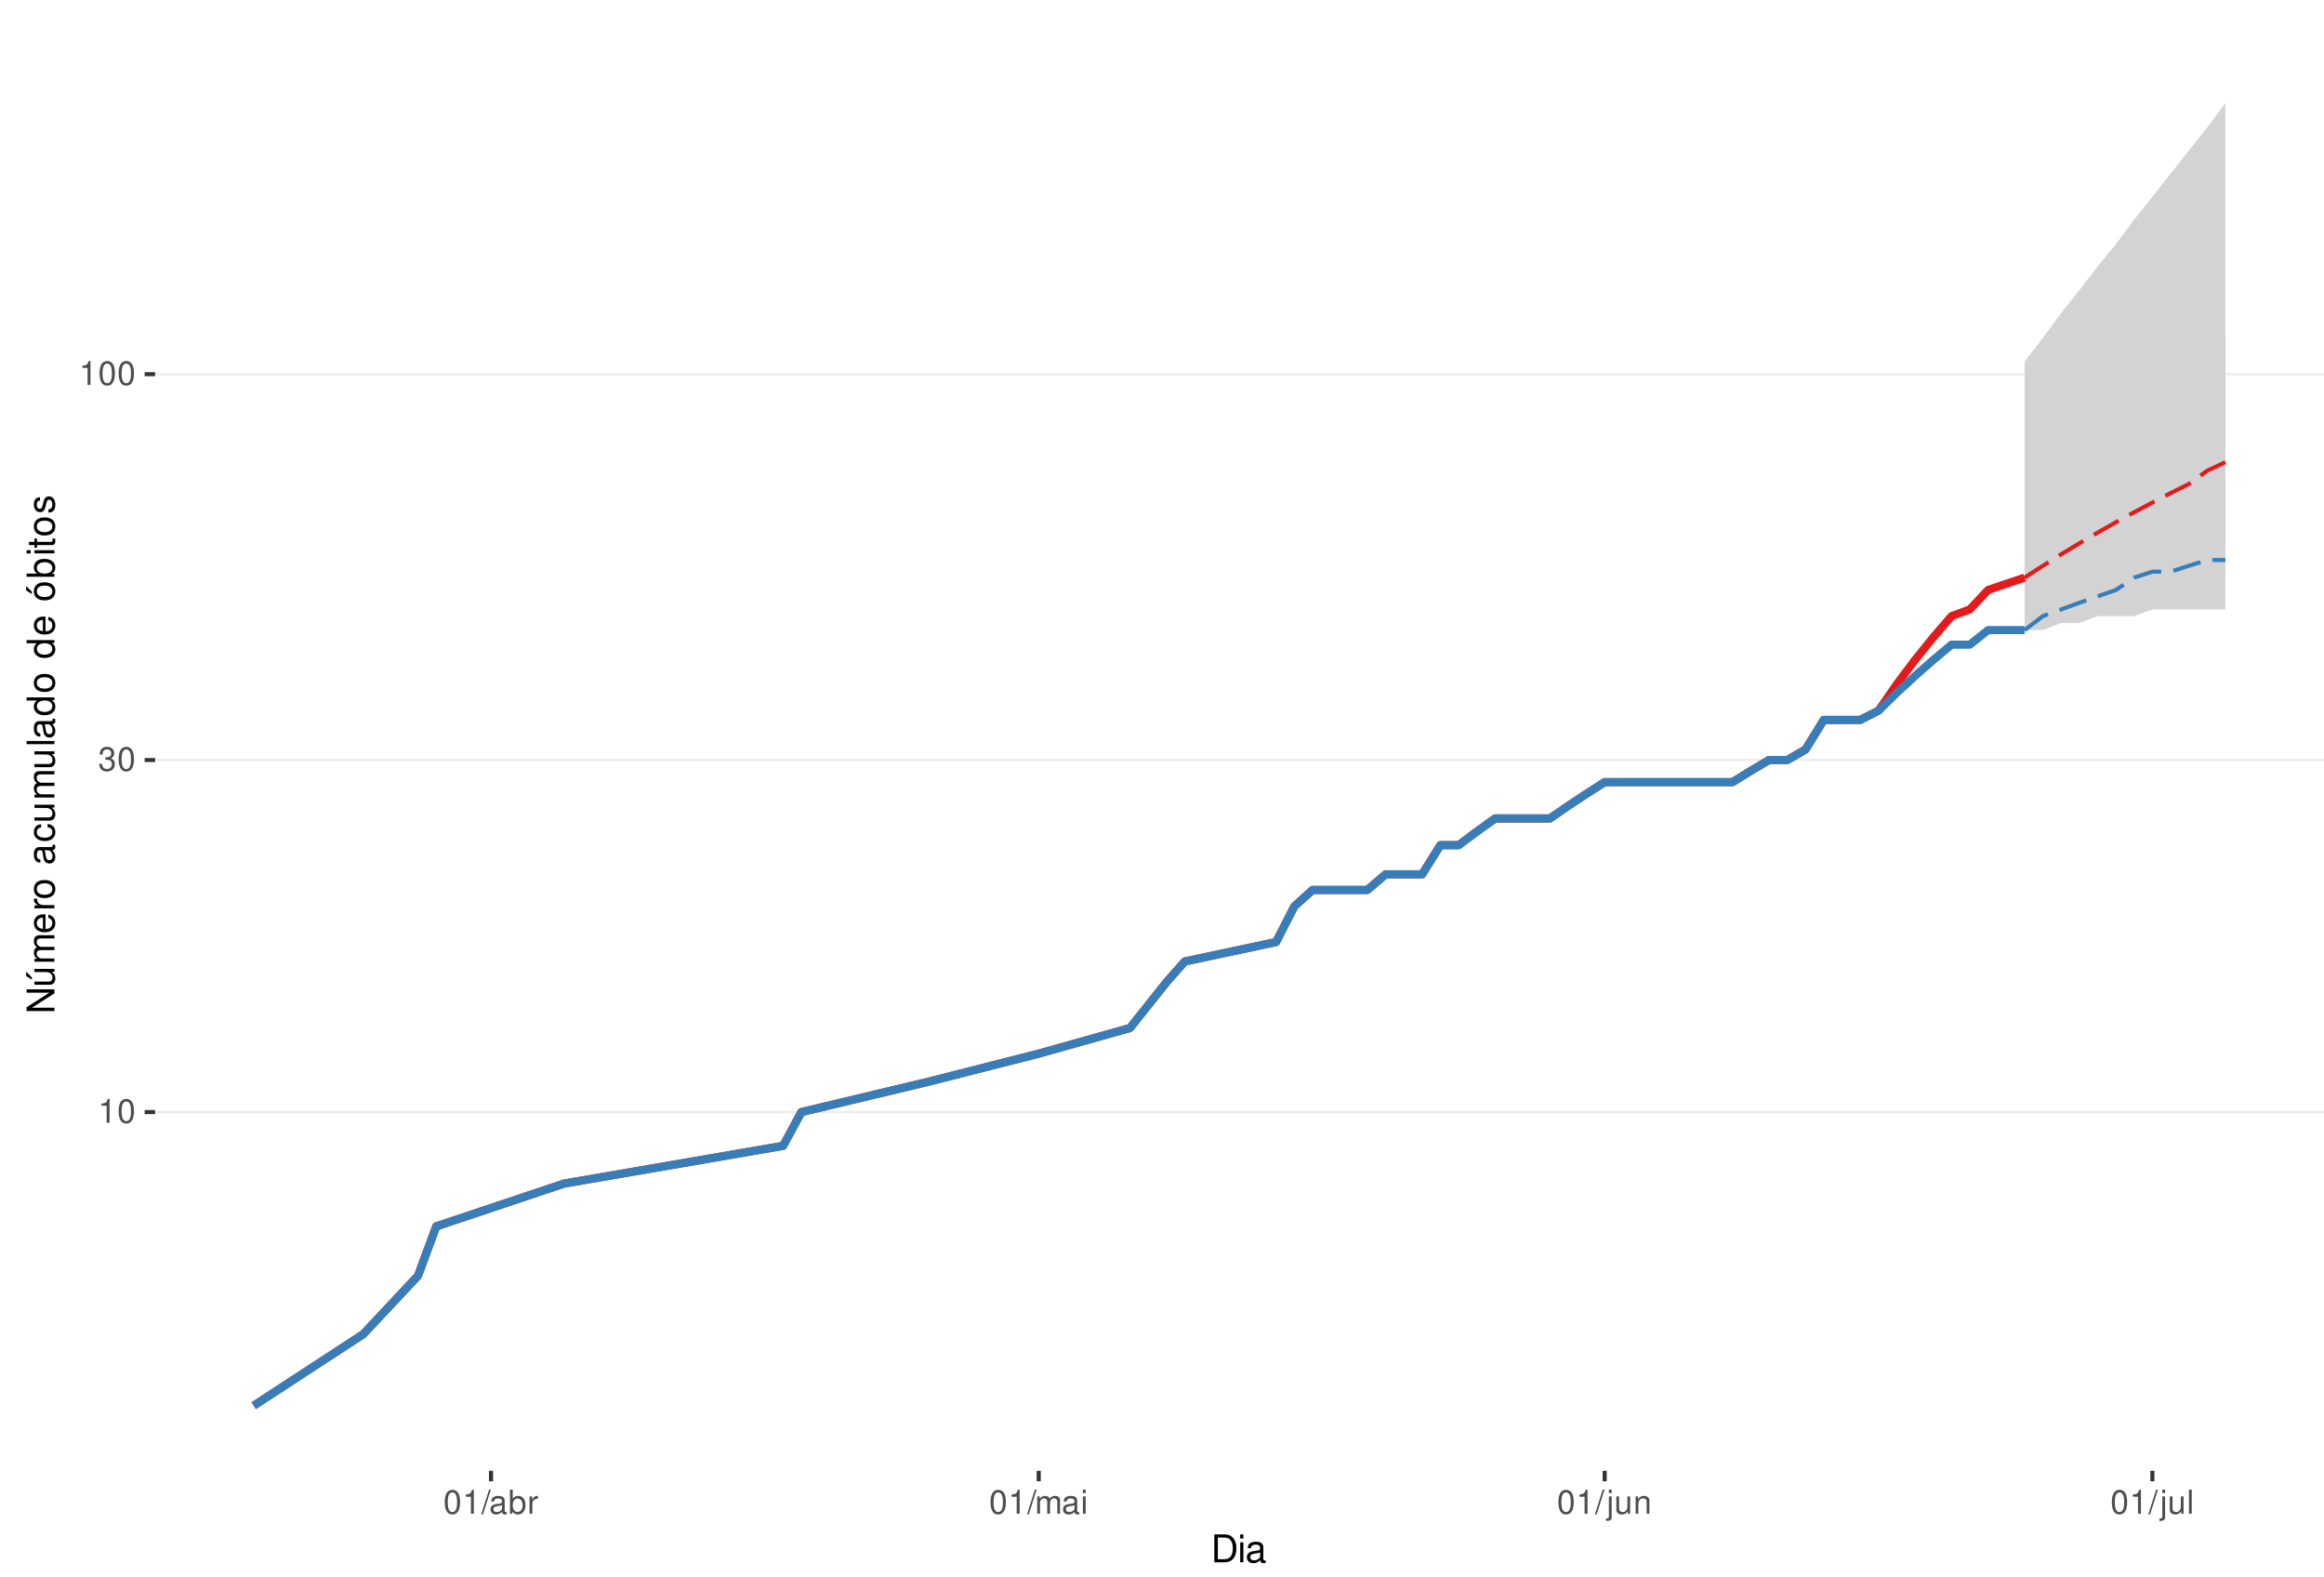
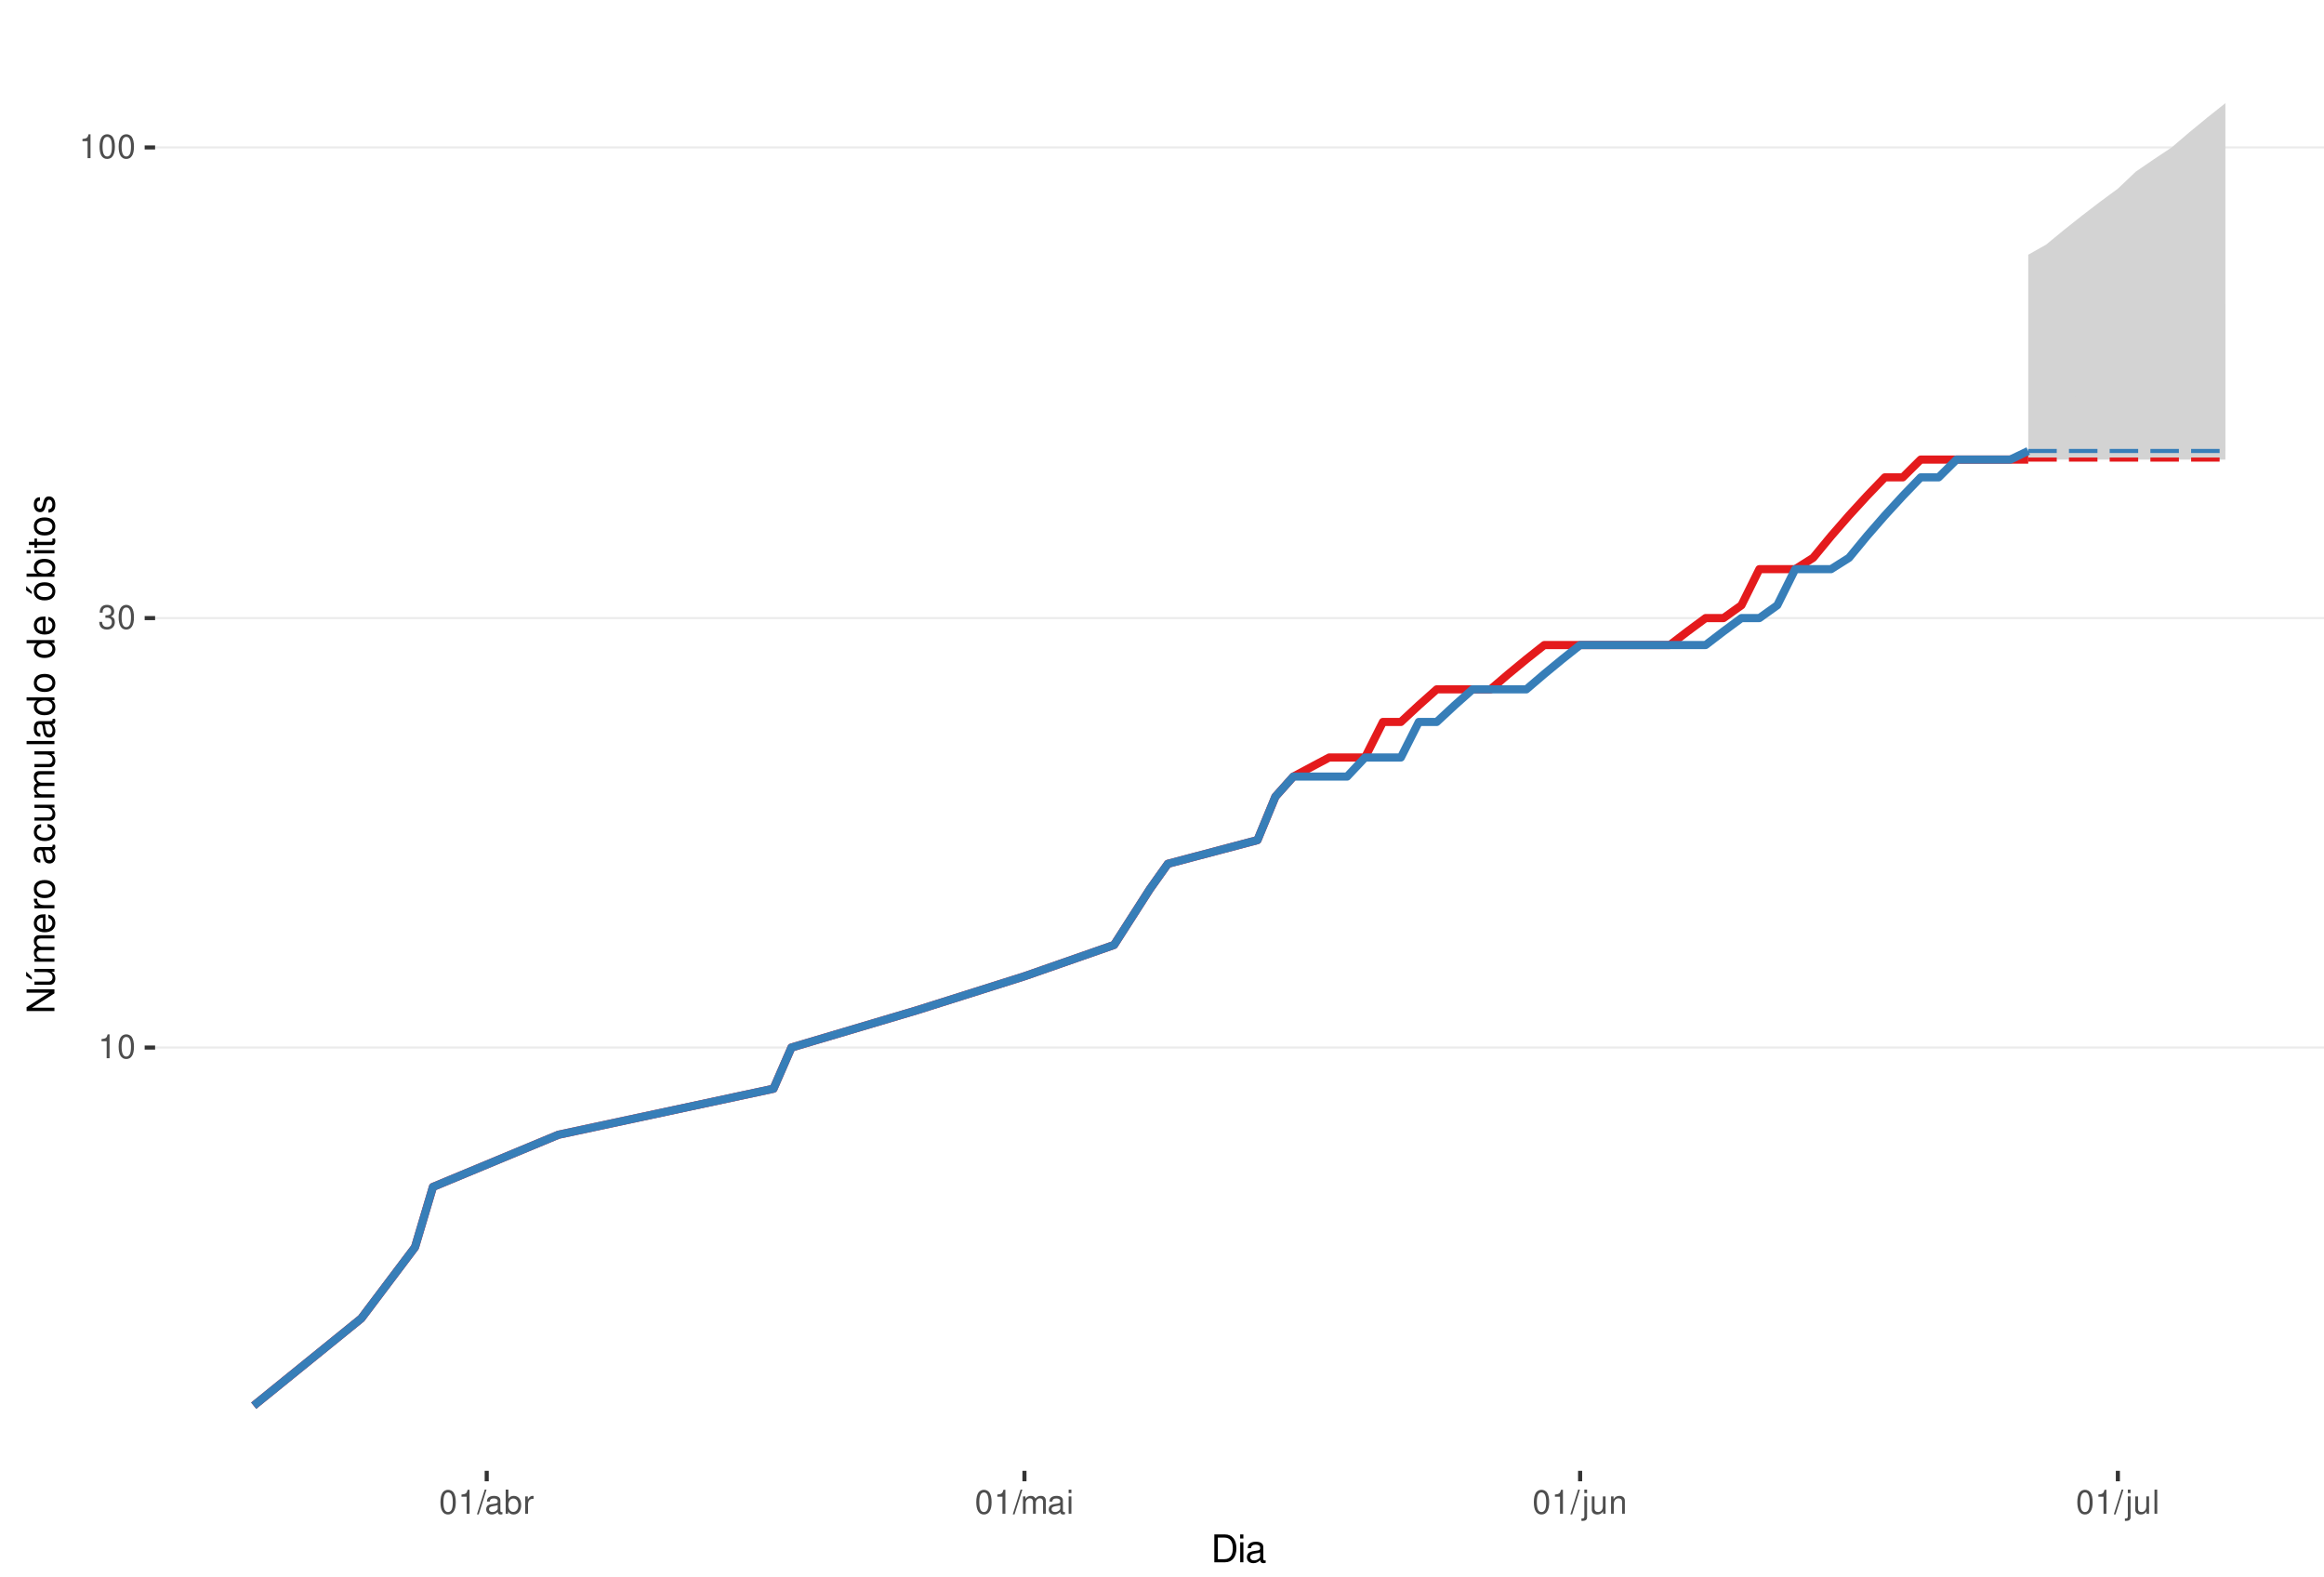
<svg xmlns="http://www.w3.org/2000/svg" xmlns:xlink="http://www.w3.org/1999/xlink" width="609pt" height="413pt" viewBox="0 0 609 413" version="1.1">
  <defs>
    <g>
      <symbol overflow="visible" id="glyph0-0">
        <path style="stroke:none;" d="" />
      </symbol>
      <symbol overflow="visible" id="glyph0-1">
        <path style="stroke:none;" d="M 2.234 -4.453 L 2.234 0 L 3 0 L 3 -6.266 L 2.5 -6.266 C 2.234 -5.297 2.062 -5.172 0.891 -5.016 L 0.891 -4.453 Z M 2.234 -4.453 " />
      </symbol>
      <symbol overflow="visible" id="glyph0-2">
        <path style="stroke:none;" d="M 2.375 -6.266 C 1.812 -6.266 1.297 -6 0.969 -5.578 C 0.578 -5.016 0.375 -4.188 0.375 -3.031 C 0.375 -0.922 1.062 0.203 2.375 0.203 C 3.672 0.203 4.391 -0.922 4.391 -2.984 C 4.391 -4.188 4.203 -5 3.797 -5.578 C 3.469 -6 2.953 -6.266 2.375 -6.266 Z M 2.375 -5.578 C 3.203 -5.578 3.609 -4.75 3.609 -3.047 C 3.609 -1.266 3.219 -0.438 2.359 -0.438 C 1.562 -0.438 1.156 -1.297 1.156 -3.016 C 1.156 -4.75 1.562 -5.578 2.375 -5.578 Z M 2.375 -5.578 " />
      </symbol>
      <symbol overflow="visible" id="glyph0-3">
        <path style="stroke:none;" d="M 1.906 -2.875 L 2.328 -2.875 C 3.156 -2.875 3.594 -2.5 3.594 -1.734 C 3.594 -0.953 3.125 -0.469 2.344 -0.469 C 1.5 -0.469 1.094 -0.906 1.031 -1.812 L 0.281 -1.812 C 0.312 -1.312 0.391 -0.984 0.547 -0.703 C 0.859 -0.109 1.469 0.203 2.297 0.203 C 3.562 0.203 4.375 -0.562 4.375 -1.75 C 4.375 -2.547 4.078 -2.984 3.344 -3.234 C 3.906 -3.469 4.203 -3.906 4.203 -4.531 C 4.203 -5.609 3.5 -6.266 2.328 -6.266 C 1.094 -6.266 0.438 -5.562 0.406 -4.234 L 1.172 -4.234 C 1.172 -4.625 1.219 -4.844 1.312 -5.031 C 1.484 -5.391 1.859 -5.594 2.344 -5.594 C 3.016 -5.594 3.422 -5.188 3.422 -4.516 C 3.422 -4.062 3.266 -3.797 2.922 -3.656 C 2.719 -3.562 2.438 -3.531 1.906 -3.516 Z M 1.906 -2.875 " />
      </symbol>
      <symbol overflow="visible" id="glyph0-4">
        <path style="stroke:none;" d="M 1.984 -6.312 L -0.062 0.172 L 0.406 0.172 L 2.453 -6.312 Z M 1.984 -6.312 " />
      </symbol>
      <symbol overflow="visible" id="glyph0-5">
        <path style="stroke:none;" d="M 4.625 -0.422 C 4.547 -0.406 4.516 -0.406 4.469 -0.406 C 4.219 -0.406 4.078 -0.531 4.078 -0.766 L 4.078 -3.422 C 4.078 -4.234 3.5 -4.672 2.375 -4.672 C 1.719 -4.672 1.188 -4.469 0.875 -4.141 C 0.672 -3.906 0.578 -3.641 0.562 -3.188 L 1.297 -3.188 C 1.344 -3.75 1.672 -4 2.359 -4 C 3.016 -4 3.375 -3.75 3.375 -3.328 L 3.375 -3.141 C 3.359 -2.828 3.203 -2.703 2.609 -2.625 C 1.594 -2.5 1.438 -2.469 1.156 -2.359 C 0.625 -2.125 0.359 -1.734 0.359 -1.141 C 0.359 -0.312 0.938 0.203 1.859 0.203 C 2.422 0.203 2.875 0 3.391 -0.469 C 3.438 0 3.672 0.203 4.141 0.203 C 4.297 0.203 4.391 0.188 4.625 0.125 Z M 3.375 -1.422 C 3.375 -1.188 3.297 -1.031 3.078 -0.844 C 2.781 -0.578 2.438 -0.438 2.016 -0.438 C 1.453 -0.438 1.109 -0.703 1.109 -1.156 C 1.109 -1.641 1.422 -1.875 2.203 -1.984 C 2.984 -2.094 3.125 -2.125 3.375 -2.234 Z M 3.375 -1.422 " />
      </symbol>
      <symbol overflow="visible" id="glyph0-6">
        <path style="stroke:none;" d="M 0.469 -6.312 L 0.469 0 L 1.109 0 L 1.109 -0.578 C 1.469 -0.047 1.922 0.203 2.547 0.203 C 3.75 0.203 4.531 -0.781 4.531 -2.281 C 4.531 -3.75 3.797 -4.672 2.594 -4.672 C 1.969 -4.672 1.531 -4.438 1.188 -3.922 L 1.188 -6.312 Z M 2.453 -3.984 C 3.25 -3.984 3.781 -3.297 3.781 -2.203 C 3.781 -1.172 3.234 -0.469 2.453 -0.469 C 1.672 -0.469 1.188 -1.172 1.188 -2.234 C 1.188 -3.297 1.672 -3.984 2.453 -3.984 Z M 2.453 -3.984 " />
      </symbol>
      <symbol overflow="visible" id="glyph0-7">
        <path style="stroke:none;" d="M 0.594 -4.531 L 0.594 0 L 1.328 0 L 1.328 -2.359 C 1.328 -3.438 1.781 -3.938 2.781 -3.906 L 2.781 -4.641 C 2.656 -4.656 2.594 -4.672 2.5 -4.672 C 2.031 -4.672 1.672 -4.391 1.266 -3.719 L 1.266 -4.531 Z M 0.594 -4.531 " />
      </symbol>
      <symbol overflow="visible" id="glyph0-8">
        <path style="stroke:none;" d="M 0.609 -4.531 L 0.609 0 L 1.328 0 L 1.328 -2.844 C 1.328 -3.5 1.812 -4.031 2.391 -4.031 C 2.938 -4.031 3.234 -3.703 3.234 -3.125 L 3.234 0 L 3.969 0 L 3.969 -2.844 C 3.969 -3.5 4.438 -4.031 5.031 -4.031 C 5.562 -4.031 5.875 -3.703 5.875 -3.125 L 5.875 0 L 6.594 0 L 6.594 -3.406 C 6.594 -4.219 6.125 -4.672 5.281 -4.672 C 4.672 -4.672 4.312 -4.484 3.891 -3.969 C 3.625 -4.453 3.25 -4.672 2.672 -4.672 C 2.062 -4.672 1.656 -4.438 1.266 -3.891 L 1.266 -4.531 Z M 0.609 -4.531 " />
      </symbol>
      <symbol overflow="visible" id="glyph0-9">
        <path style="stroke:none;" d="M 1.297 -4.531 L 0.578 -4.531 L 0.578 0 L 1.297 0 Z M 1.297 -6.312 L 0.578 -6.312 L 0.578 -5.406 L 1.297 -5.406 Z M 1.297 -6.312 " />
      </symbol>
      <symbol overflow="visible" id="glyph0-10">
        <path style="stroke:none;" d="M 0.609 -4.531 L 0.609 0.656 C 0.609 1.109 0.469 1.25 0.016 1.25 C -0.031 1.25 -0.062 1.25 -0.156 1.25 L -0.156 1.859 C -0.062 1.875 -0.031 1.891 0.094 1.891 C 0.906 1.891 1.328 1.562 1.328 0.938 L 1.328 -4.531 Z M 1.328 -6.312 L 0.609 -6.312 L 0.609 -5.406 L 1.328 -5.406 Z M 1.328 -6.312 " />
      </symbol>
      <symbol overflow="visible" id="glyph0-11">
        <path style="stroke:none;" d="M 4.172 0 L 4.172 -4.531 L 3.453 -4.531 L 3.453 -1.969 C 3.453 -1.031 2.969 -0.438 2.219 -0.438 C 1.641 -0.438 1.281 -0.781 1.281 -1.328 L 1.281 -4.531 L 0.562 -4.531 L 0.562 -1.031 C 0.562 -0.281 1.125 0.203 2.016 0.203 C 2.672 0.203 3.094 -0.031 3.516 -0.625 L 3.516 0 Z M 4.172 0 " />
      </symbol>
      <symbol overflow="visible" id="glyph0-12">
        <path style="stroke:none;" d="M 0.609 -4.531 L 0.609 0 L 1.328 0 L 1.328 -2.5 C 1.328 -3.422 1.812 -4.031 2.562 -4.031 C 3.141 -4.031 3.5 -3.688 3.5 -3.141 L 3.5 0 L 4.219 0 L 4.219 -3.422 C 4.219 -4.188 3.656 -4.672 2.781 -4.672 C 2.109 -4.672 1.672 -4.406 1.266 -3.781 L 1.266 -4.531 Z M 0.609 -4.531 " />
      </symbol>
      <symbol overflow="visible" id="glyph0-13">
        <path style="stroke:none;" d="M 1.312 -6.312 L 0.594 -6.312 L 0.594 0 L 1.312 0 Z M 1.312 -6.312 " />
      </symbol>
      <symbol overflow="visible" id="glyph1-0">
        <path style="stroke:none;" d="" />
      </symbol>
      <symbol overflow="visible" id="glyph1-1">
        <path style="stroke:none;" d="M 0.891 0 L 3.703 0 C 5.547 0 6.672 -1.375 6.672 -3.656 C 6.672 -5.906 5.547 -7.297 3.703 -7.297 L 0.891 -7.297 Z M 1.812 -0.812 L 1.812 -6.469 L 3.547 -6.469 C 4.984 -6.469 5.734 -5.5 5.734 -3.641 C 5.734 -1.797 4.984 -0.812 3.547 -0.812 Z M 1.812 -0.812 " />
      </symbol>
      <symbol overflow="visible" id="glyph1-2">
        <path style="stroke:none;" d="M 1.5 -5.234 L 0.672 -5.234 L 0.672 0 L 1.5 0 Z M 1.5 -7.297 L 0.656 -7.297 L 0.656 -6.234 L 1.5 -6.234 Z M 1.5 -7.297 " />
      </symbol>
      <symbol overflow="visible" id="glyph1-3">
        <path style="stroke:none;" d="M 5.344 -0.484 C 5.266 -0.469 5.219 -0.469 5.172 -0.469 C 4.875 -0.469 4.719 -0.625 4.719 -0.875 L 4.719 -3.953 C 4.719 -4.891 4.047 -5.391 2.75 -5.391 C 1.984 -5.391 1.375 -5.172 1.016 -4.781 C 0.766 -4.516 0.672 -4.203 0.656 -3.688 L 1.484 -3.688 C 1.562 -4.328 1.938 -4.625 2.719 -4.625 C 3.484 -4.625 3.891 -4.344 3.891 -3.844 L 3.891 -3.625 C 3.875 -3.266 3.703 -3.125 3.016 -3.047 C 1.844 -2.891 1.656 -2.844 1.344 -2.719 C 0.734 -2.453 0.422 -2 0.422 -1.312 C 0.422 -0.375 1.078 0.234 2.141 0.234 C 2.797 0.234 3.328 0 3.922 -0.547 C 3.984 0 4.234 0.234 4.781 0.234 C 4.953 0.234 5.062 0.203 5.344 0.141 Z M 3.891 -1.656 C 3.891 -1.375 3.812 -1.203 3.562 -0.969 C 3.219 -0.656 2.812 -0.5 2.312 -0.5 C 1.672 -0.5 1.297 -0.812 1.297 -1.344 C 1.297 -1.891 1.656 -2.172 2.547 -2.297 C 3.438 -2.422 3.609 -2.453 3.891 -2.594 Z M 3.891 -1.656 " />
      </symbol>
      <symbol overflow="visible" id="glyph2-0">
        <path style="stroke:none;" d="" />
      </symbol>
      <symbol overflow="visible" id="glyph2-1">
        <path style="stroke:none;" d="M -7.297 -6.453 L -7.297 -5.578 L -1.328 -5.578 L -7.297 -1.766 L -7.297 -0.766 L 0 -0.766 L 0 -1.641 L -5.906 -1.641 L 0 -5.406 L 0 -6.453 Z M -7.297 -6.453 " />
      </symbol>
      <symbol overflow="visible" id="glyph2-2">
        <path style="stroke:none;" d="M 0 -4.812 L -5.234 -4.812 L -5.234 -3.984 L -2.266 -3.984 C -1.203 -3.984 -0.5 -3.438 -0.5 -2.562 C -0.5 -1.906 -0.906 -1.484 -1.531 -1.484 L -5.234 -1.484 L -5.234 -0.656 L -1.203 -0.656 C -0.328 -0.656 0.234 -1.297 0.234 -2.312 C 0.234 -3.094 -0.047 -3.578 -0.734 -4.062 L 0 -4.062 Z M -7.406 -2.953 L -5.922 -2 L -5.922 -2.594 L -7.406 -4.094 Z M -7.406 -2.953 " />
      </symbol>
      <symbol overflow="visible" id="glyph2-3">
        <path style="stroke:none;" d="M -5.234 -0.703 L 0 -0.703 L 0 -1.547 L -3.297 -1.547 C -4.047 -1.547 -4.656 -2.094 -4.656 -2.766 C -4.656 -3.391 -4.281 -3.734 -3.609 -3.734 L 0 -3.734 L 0 -4.578 L -3.297 -4.578 C -4.047 -4.578 -4.656 -5.125 -4.656 -5.812 C -4.656 -6.422 -4.266 -6.781 -3.609 -6.781 L 0 -6.781 L 0 -7.625 L -3.938 -7.625 C -4.875 -7.625 -5.391 -7.078 -5.391 -6.094 C -5.391 -5.406 -5.188 -4.984 -4.594 -4.484 C -5.156 -4.188 -5.391 -3.766 -5.391 -3.078 C -5.391 -2.375 -5.125 -1.906 -4.5 -1.469 L -5.234 -1.469 Z M -5.234 -0.703 " />
      </symbol>
      <symbol overflow="visible" id="glyph2-4">
        <path style="stroke:none;" d="M -2.344 -5.125 C -3.141 -5.125 -3.625 -5.062 -4.016 -4.922 C -4.875 -4.578 -5.391 -3.781 -5.391 -2.797 C -5.391 -1.344 -4.281 -0.406 -2.547 -0.406 C -0.812 -0.406 0.234 -1.297 0.234 -2.781 C 0.234 -3.984 -0.453 -4.812 -1.594 -5.016 L -1.594 -4.188 C -0.906 -3.953 -0.547 -3.484 -0.547 -2.812 C -0.547 -2.281 -0.781 -1.828 -1.219 -1.547 C -1.516 -1.344 -1.812 -1.281 -2.344 -1.266 Z M -3.016 -1.297 C -3.984 -1.359 -4.625 -1.953 -4.625 -2.797 C -4.625 -3.641 -3.953 -4.234 -3.016 -4.234 Z M -3.016 -1.297 " />
      </symbol>
      <symbol overflow="visible" id="glyph2-5">
        <path style="stroke:none;" d="M -5.234 -0.688 L 0 -0.688 L 0 -1.531 L -2.719 -1.531 C -3.984 -1.547 -4.547 -2.062 -4.516 -3.203 L -5.359 -3.203 C -5.375 -3.062 -5.391 -2.984 -5.391 -2.891 C -5.391 -2.344 -5.062 -1.938 -4.297 -1.453 L -5.234 -1.453 Z M -5.234 -0.688 " />
      </symbol>
      <symbol overflow="visible" id="glyph2-6">
        <path style="stroke:none;" d="M -5.391 -2.719 C -5.391 -1.234 -4.344 -0.359 -2.578 -0.359 C -0.812 -0.359 0.234 -1.234 0.234 -2.734 C 0.234 -4.203 -0.812 -5.094 -2.547 -5.094 C -4.359 -5.094 -5.391 -4.234 -5.391 -2.719 Z M -4.625 -2.734 C -4.625 -3.672 -3.844 -4.234 -2.547 -4.234 C -1.312 -4.234 -0.547 -3.656 -0.547 -2.734 C -0.547 -1.797 -1.312 -1.234 -2.578 -1.234 C -3.844 -1.234 -4.625 -1.797 -4.625 -2.734 Z M -4.625 -2.734 " />
      </symbol>
      <symbol overflow="visible" id="glyph2-7">
        <path style="stroke:none;" d="" />
      </symbol>
      <symbol overflow="visible" id="glyph2-8">
        <path style="stroke:none;" d="M -0.484 -5.344 C -0.469 -5.266 -0.469 -5.219 -0.469 -5.172 C -0.469 -4.875 -0.625 -4.719 -0.875 -4.719 L -3.953 -4.719 C -4.891 -4.719 -5.391 -4.047 -5.391 -2.75 C -5.391 -1.984 -5.172 -1.375 -4.781 -1.016 C -4.516 -0.766 -4.203 -0.672 -3.688 -0.656 L -3.688 -1.484 C -4.328 -1.562 -4.625 -1.938 -4.625 -2.719 C -4.625 -3.484 -4.344 -3.891 -3.844 -3.891 L -3.625 -3.891 C -3.266 -3.875 -3.125 -3.703 -3.047 -3.016 C -2.891 -1.844 -2.844 -1.656 -2.719 -1.344 C -2.453 -0.734 -2 -0.422 -1.312 -0.422 C -0.375 -0.422 0.234 -1.078 0.234 -2.141 C 0.234 -2.797 0 -3.328 -0.547 -3.922 C 0 -3.984 0.234 -4.234 0.234 -4.781 C 0.234 -4.953 0.203 -5.062 0.141 -5.344 Z M -1.656 -3.891 C -1.375 -3.891 -1.203 -3.812 -0.969 -3.562 C -0.656 -3.219 -0.5 -2.812 -0.5 -2.312 C -0.5 -1.672 -0.812 -1.297 -1.344 -1.297 C -1.891 -1.297 -2.172 -1.656 -2.297 -2.547 C -2.422 -3.438 -2.453 -3.609 -2.594 -3.891 Z M -1.656 -3.891 " />
      </symbol>
      <symbol overflow="visible" id="glyph2-9">
        <path style="stroke:none;" d="M -3.484 -4.703 C -3.984 -4.672 -4.312 -4.562 -4.609 -4.359 C -5.094 -4 -5.391 -3.375 -5.391 -2.641 C -5.391 -1.219 -4.266 -0.312 -2.531 -0.312 C -0.844 -0.312 0.234 -1.203 0.234 -2.625 C 0.234 -3.875 -0.516 -4.672 -1.797 -4.766 L -1.797 -3.938 C -0.953 -3.797 -0.547 -3.359 -0.547 -2.656 C -0.547 -1.734 -1.297 -1.188 -2.531 -1.188 C -3.844 -1.188 -4.625 -1.719 -4.625 -2.625 C -4.625 -3.328 -4.203 -3.766 -3.484 -3.875 Z M -3.484 -4.703 " />
      </symbol>
      <symbol overflow="visible" id="glyph2-10">
        <path style="stroke:none;" d="M 0 -4.812 L -5.234 -4.812 L -5.234 -3.984 L -2.266 -3.984 C -1.203 -3.984 -0.5 -3.438 -0.5 -2.562 C -0.5 -1.906 -0.906 -1.484 -1.531 -1.484 L -5.234 -1.484 L -5.234 -0.656 L -1.203 -0.656 C -0.328 -0.656 0.234 -1.297 0.234 -2.312 C 0.234 -3.094 -0.047 -3.578 -0.734 -4.062 L 0 -4.062 Z M 0 -4.812 " />
      </symbol>
      <symbol overflow="visible" id="glyph2-11">
        <path style="stroke:none;" d="M -7.297 -1.516 L -7.297 -0.688 L 0 -0.688 L 0 -1.516 Z M -7.297 -1.516 " />
      </symbol>
      <symbol overflow="visible" id="glyph2-12">
        <path style="stroke:none;" d="M -7.297 -4.953 L -7.297 -4.125 L -4.578 -4.125 C -5.109 -3.766 -5.391 -3.203 -5.391 -2.516 C -5.391 -1.156 -4.297 -0.266 -2.625 -0.266 C -0.859 -0.266 0.234 -1.125 0.234 -2.547 C 0.234 -3.266 -0.047 -3.766 -0.688 -4.203 L 0 -4.203 L 0 -4.953 Z M -4.609 -2.656 C -4.609 -3.547 -3.812 -4.125 -2.562 -4.125 C -1.344 -4.125 -0.547 -3.547 -0.547 -2.656 C -0.547 -1.734 -1.359 -1.125 -2.578 -1.125 C -3.797 -1.125 -4.609 -1.734 -4.609 -2.656 Z M -4.609 -2.656 " />
      </symbol>
      <symbol overflow="visible" id="glyph2-13">
        <path style="stroke:none;" d="M -5.391 -2.719 C -5.391 -1.234 -4.344 -0.359 -2.578 -0.359 C -0.812 -0.359 0.234 -1.234 0.234 -2.734 C 0.234 -4.203 -0.812 -5.094 -2.547 -5.094 C -4.359 -5.094 -5.391 -4.234 -5.391 -2.719 Z M -4.625 -2.734 C -4.625 -3.672 -3.844 -4.234 -2.547 -4.234 C -1.312 -4.234 -0.547 -3.656 -0.547 -2.734 C -0.547 -1.797 -1.312 -1.234 -2.578 -1.234 C -3.844 -1.234 -4.625 -1.797 -4.625 -2.734 Z M -7.406 -2.984 L -5.922 -2.016 L -5.922 -2.625 L -7.406 -4.109 Z M -7.406 -2.984 " />
      </symbol>
      <symbol overflow="visible" id="glyph2-14">
        <path style="stroke:none;" d="M -7.297 -0.547 L 0 -0.547 L 0 -1.297 L -0.672 -1.297 C -0.062 -1.688 0.234 -2.219 0.234 -2.953 C 0.234 -4.328 -0.906 -5.234 -2.641 -5.234 C -4.344 -5.234 -5.391 -4.375 -5.391 -2.984 C -5.391 -2.266 -5.125 -1.766 -4.531 -1.375 L -7.297 -1.375 Z M -4.609 -2.828 C -4.609 -3.766 -3.797 -4.359 -2.547 -4.359 C -1.359 -4.359 -0.547 -3.734 -0.547 -2.828 C -0.547 -1.938 -1.344 -1.375 -2.578 -1.375 C -3.812 -1.375 -4.609 -1.938 -4.609 -2.828 Z M -4.609 -2.828 " />
      </symbol>
      <symbol overflow="visible" id="glyph2-15">
        <path style="stroke:none;" d="M -5.234 -1.5 L -5.234 -0.672 L 0 -0.672 L 0 -1.5 Z M -7.297 -1.5 L -7.297 -0.656 L -6.234 -0.656 L -6.234 -1.5 Z M -7.297 -1.5 " />
      </symbol>
      <symbol overflow="visible" id="glyph2-16">
        <path style="stroke:none;" d="M -5.234 -2.547 L -5.234 -1.688 L -6.688 -1.688 L -6.688 -0.844 L -5.234 -0.844 L -5.234 -0.141 L -4.562 -0.141 L -4.562 -0.844 L -0.594 -0.844 C -0.062 -0.844 0.234 -1.203 0.234 -1.859 C 0.234 -2.078 0.203 -2.266 0.156 -2.547 L -0.547 -2.547 C -0.516 -2.422 -0.5 -2.312 -0.5 -2.141 C -0.5 -1.781 -0.594 -1.688 -0.969 -1.688 L -4.562 -1.688 L -4.562 -2.547 Z M -5.234 -2.547 " />
      </symbol>
      <symbol overflow="visible" id="glyph2-17">
        <path style="stroke:none;" d="M -3.781 -4.375 C -4.812 -4.375 -5.391 -3.688 -5.391 -2.484 C -5.391 -1.266 -4.766 -0.469 -3.797 -0.469 C -2.969 -0.469 -2.578 -0.891 -2.281 -2.125 L -2.094 -2.906 C -1.953 -3.484 -1.734 -3.719 -1.375 -3.719 C -0.875 -3.719 -0.547 -3.234 -0.547 -2.5 C -0.547 -2.047 -0.672 -1.672 -0.891 -1.453 C -1.047 -1.328 -1.188 -1.266 -1.562 -1.219 L -1.562 -0.344 C -0.344 -0.375 0.234 -1.062 0.234 -2.438 C 0.234 -3.75 -0.422 -4.594 -1.438 -4.594 C -2.203 -4.594 -2.641 -4.156 -2.891 -3.109 L -3.078 -2.312 C -3.234 -1.625 -3.453 -1.344 -3.828 -1.344 C -4.312 -1.344 -4.625 -1.766 -4.625 -2.453 C -4.625 -3.125 -4.328 -3.484 -3.781 -3.5 Z M -3.781 -4.375 " />
      </symbol>
    </g>
    <clipPath id="clip1">
      <path d="M 40.645 9.961 L 609 9.961 L 609 385.328 L 40.645 385.328 Z M 40.645 9.961 " />
    </clipPath>
    <clipPath id="clip2">
-       <path d="M 40.645 291 L 609 291 L 609 292 L 40.645 292 Z M 40.645 291 " />
+       <path d="M 40.645 274 L 609 274 L 609 275 L 40.645 275 Z M 40.645 274 " />
    </clipPath>
    <clipPath id="clip3">
-       <path d="M 40.645 198 L 609 198 L 609 200 L 40.645 200 Z M 40.645 198 " />
+       <path d="M 40.645 161 L 609 161 L 609 163 L 40.645 163 Z M 40.645 161 " />
    </clipPath>
    <clipPath id="clip4">
-       <path d="M 40.645 97 L 609 97 L 609 99 L 40.645 99 Z M 40.645 97 " />
+       <path d="M 40.645 38 L 609 38 L 609 39 L 40.645 39 Z M 40.645 38 " />
    </clipPath>
  </defs>
  <g id="surface318">
    <rect x="0" y="0" width="609" height="413" style="fill:rgb(100%,100%,100%);fill-opacity:1;stroke:none;" />
    <rect x="0" y="0" width="609" height="413" style="fill:rgb(100%,100%,100%);fill-opacity:1;stroke:none;" />
    <path style="fill:none;stroke-width:1.067;stroke-linecap:round;stroke-linejoin:round;stroke:rgb(100%,100%,100%);stroke-opacity:1;stroke-miterlimit:10;" d="M 0 413 L 609 413 L 609 0 L 0 0 Z M 0 413 " />
    <g clip-path="url(#clip1)" clip-rule="nonzero">
      <path style=" stroke:none;fill-rule:nonzero;fill:rgb(100%,100%,100%);fill-opacity:1;" d="M 40.645 385.328 L 609 385.328 L 609 9.961 L 40.645 9.961 Z M 40.645 385.328 " />
    </g>
    <g clip-path="url(#clip2)" clip-rule="nonzero">
-       <path style="fill:none;stroke-width:0.533;stroke-linecap:butt;stroke-linejoin:round;stroke:rgb(92.157%,92.157%,92.157%);stroke-opacity:1;stroke-miterlimit:10;" d="M 40.645 291.344 L 609 291.344 " />
+       <path style="fill:none;stroke-width:0.533;stroke-linecap:butt;stroke-linejoin:round;stroke:rgb(92.157%,92.157%,92.157%);stroke-opacity:1;stroke-miterlimit:10;" d="M 40.645 274.434 L 609 274.434 " />
    </g>
    <g clip-path="url(#clip3)" clip-rule="nonzero">
-       <path style="fill:none;stroke-width:0.533;stroke-linecap:butt;stroke-linejoin:round;stroke:rgb(92.157%,92.157%,92.157%);stroke-opacity:1;stroke-miterlimit:10;" d="M 40.645 199.113 L 609 199.113 " />
+       <path style="fill:none;stroke-width:0.533;stroke-linecap:butt;stroke-linejoin:round;stroke:rgb(92.157%,92.157%,92.157%);stroke-opacity:1;stroke-miterlimit:10;" d="M 40.645 161.926 L 609 161.926 " />
    </g>
    <g clip-path="url(#clip4)" clip-rule="nonzero">
-       <path style="fill:none;stroke-width:0.533;stroke-linecap:butt;stroke-linejoin:round;stroke:rgb(92.157%,92.157%,92.157%);stroke-opacity:1;stroke-miterlimit:10;" d="M 40.645 98.035 L 609 98.035 " />
-     </g>
-     <path style=" stroke:none;fill-rule:nonzero;fill:rgb(82.745%,82.745%,82.745%);fill-opacity:1;" d="M 530.539 94.742 L 535.324 88.523 L 540.109 82.035 L 544.895 76.012 L 549.676 69.789 L 554.461 63.996 L 559.246 57.535 L 564.027 51.539 L 568.812 45.488 L 573.598 39.426 L 578.383 33.387 L 583.164 27.023 L 583.164 151.336 L 578.383 152.934 L 573.598 154.566 L 568.812 154.566 L 564.027 156.227 L 559.246 157.922 L 554.461 157.922 L 549.676 159.656 L 544.895 161.422 L 540.109 161.422 L 535.324 163.227 L 530.539 165.074 Z M 530.539 94.742 " />
-     <path style=" stroke:none;fill-rule:nonzero;fill:rgb(82.745%,82.745%,82.745%);fill-opacity:1;" d="M 530.539 165.074 L 535.324 149.766 L 540.109 136.824 L 544.895 127.98 L 549.676 118.895 L 554.461 111.68 L 559.246 105.035 L 564.027 99.734 L 568.812 94.742 L 573.598 91.574 L 578.383 88.523 L 583.164 87.035 L 583.164 159.656 L 564.027 159.656 L 559.246 161.422 L 549.676 161.422 L 544.895 163.227 L 540.109 163.227 L 535.324 165.074 Z M 530.539 165.074 " />
-     <path style="fill:none;stroke-width:2.134;stroke-linecap:butt;stroke-linejoin:round;stroke:rgb(89.412%,10.196%,10.98%);stroke-opacity:1;stroke-miterlimit:10;" d="M 66.48 368.266 L 95.184 349.535 L 109.535 334.227 L 114.32 321.285 L 147.809 310.074 L 205.219 300.188 L 210.004 291.344 L 243.492 283.34 L 272.195 276.035 L 296.117 269.316 L 305.688 257.305 L 310.469 251.887 L 334.391 246.797 L 339.176 237.457 L 343.961 233.152 L 358.312 233.152 L 363.094 229.055 L 372.664 229.055 L 377.449 221.418 L 382.23 221.418 L 387.016 217.844 L 391.801 214.418 L 406.152 214.418 L 410.938 211.125 L 415.723 207.957 L 420.504 204.906 L 453.992 204.906 L 458.777 201.957 L 463.562 199.113 L 468.348 199.113 L 473.129 196.359 L 477.914 188.605 L 487.484 188.605 L 492.266 186.172 L 497.051 179.266 L 501.836 172.887 L 506.621 166.961 L 511.402 161.422 L 516.188 159.656 L 520.973 154.566 L 525.758 152.934 L 530.539 151.336 " />
-     <path style="fill:none;stroke-width:1.067;stroke-linecap:butt;stroke-linejoin:round;stroke:rgb(89.412%,10.196%,10.98%);stroke-opacity:1;stroke-dasharray:7.469,3.201;stroke-miterlimit:10;" d="M 530.539 151.336 L 535.324 148.227 L 540.109 145.227 L 544.895 142.332 L 549.676 139.535 L 554.461 136.824 L 559.246 134.203 L 564.027 131.656 L 568.812 129.188 L 573.598 126.789 L 578.383 123.316 L 583.164 121.078 " />
-     <path style="fill:none;stroke-width:2.134;stroke-linecap:butt;stroke-linejoin:round;stroke:rgb(21.569%,49.412%,72.157%);stroke-opacity:1;stroke-miterlimit:10;" d="M 66.48 368.266 L 95.184 349.535 L 109.535 334.227 L 114.32 321.285 L 147.809 310.074 L 205.219 300.188 L 210.004 291.344 L 243.492 283.34 L 272.195 276.035 L 296.117 269.316 L 305.688 257.305 L 310.469 251.887 L 334.391 246.797 L 339.176 237.457 L 343.961 233.152 L 358.312 233.152 L 363.094 229.055 L 372.664 229.055 L 377.449 221.418 L 382.23 221.418 L 387.016 217.844 L 391.801 214.418 L 406.152 214.418 L 410.938 211.125 L 415.723 207.957 L 420.504 204.906 L 453.992 204.906 L 458.777 201.957 L 463.562 199.113 L 468.348 199.113 L 473.129 196.359 L 477.914 188.605 L 487.484 188.605 L 492.266 186.172 L 497.051 181.508 L 501.836 177.086 L 506.621 172.887 L 511.402 168.891 L 516.188 168.891 L 520.973 165.074 L 530.539 165.074 " />
-     <path style="fill:none;stroke-width:1.067;stroke-linecap:butt;stroke-linejoin:round;stroke:rgb(21.569%,49.412%,72.157%);stroke-opacity:1;stroke-dasharray:7.469,3.201;stroke-miterlimit:10;" d="M 530.539 165.074 L 535.324 161.422 L 540.109 159.656 L 544.895 157.922 L 549.676 156.227 L 554.461 154.566 L 559.246 151.336 L 564.027 149.766 L 568.812 149.766 L 573.598 148.227 L 578.383 146.715 L 583.164 146.715 " />
-     <g style="fill:rgb(30.196%,30.196%,30.196%);fill-opacity:1;">
-       <use xlink:href="#glyph0-1" x="25.715" y="294.149" />
-       <use xlink:href="#glyph0-2" x="30.715" y="294.149" />
-     </g>
-     <g style="fill:rgb(30.196%,30.196%,30.196%);fill-opacity:1;">
-       <use xlink:href="#glyph0-3" x="25.715" y="201.919" />
-       <use xlink:href="#glyph0-2" x="30.715" y="201.919" />
-     </g>
-     <g style="fill:rgb(30.196%,30.196%,30.196%);fill-opacity:1;">
-       <use xlink:href="#glyph0-1" x="20.715" y="100.841" />
-       <use xlink:href="#glyph0-2" x="25.715" y="100.841" />
-       <use xlink:href="#glyph0-2" x="30.715" y="100.841" />
-     </g>
-     <path style="fill:none;stroke-width:1.067;stroke-linecap:butt;stroke-linejoin:round;stroke:rgb(20%,20%,20%);stroke-opacity:1;stroke-miterlimit:10;" d="M 37.906 291.344 L 40.645 291.344 " />
-     <path style="fill:none;stroke-width:1.067;stroke-linecap:butt;stroke-linejoin:round;stroke:rgb(20%,20%,20%);stroke-opacity:1;stroke-miterlimit:10;" d="M 37.906 199.113 L 40.645 199.113 " />
-     <path style="fill:none;stroke-width:1.067;stroke-linecap:butt;stroke-linejoin:round;stroke:rgb(20%,20%,20%);stroke-opacity:1;stroke-miterlimit:10;" d="M 37.906 98.035 L 40.645 98.035 " />
-     <path style="fill:none;stroke-width:1.067;stroke-linecap:butt;stroke-linejoin:round;stroke:rgb(20%,20%,20%);stroke-opacity:1;stroke-miterlimit:10;" d="M 128.672 388.07 L 128.672 385.328 " />
-     <path style="fill:none;stroke-width:1.067;stroke-linecap:butt;stroke-linejoin:round;stroke:rgb(20%,20%,20%);stroke-opacity:1;stroke-miterlimit:10;" d="M 272.195 388.07 L 272.195 385.328 " />
-     <path style="fill:none;stroke-width:1.067;stroke-linecap:butt;stroke-linejoin:round;stroke:rgb(20%,20%,20%);stroke-opacity:1;stroke-miterlimit:10;" d="M 420.504 388.07 L 420.504 385.328 " />
-     <path style="fill:none;stroke-width:1.067;stroke-linecap:butt;stroke-linejoin:round;stroke:rgb(20%,20%,20%);stroke-opacity:1;stroke-miterlimit:10;" d="M 564.027 388.07 L 564.027 385.328 " />
-     <g style="fill:rgb(30.196%,30.196%,30.196%);fill-opacity:1;">
-       <use xlink:href="#glyph0-2" x="116.172" y="396.567" />
-       <use xlink:href="#glyph0-1" x="121.172" y="396.567" />
-       <use xlink:href="#glyph0-4" x="126.172" y="396.567" />
-       <use xlink:href="#glyph0-5" x="128.172" y="396.567" />
-       <use xlink:href="#glyph0-6" x="133.172" y="396.567" />
-       <use xlink:href="#glyph0-7" x="138.172" y="396.567" />
-     </g>
-     <g style="fill:rgb(30.196%,30.196%,30.196%);fill-opacity:1;">
-       <use xlink:href="#glyph0-2" x="259.195" y="396.567" />
-       <use xlink:href="#glyph0-1" x="264.195" y="396.567" />
-       <use xlink:href="#glyph0-4" x="269.195" y="396.567" />
-       <use xlink:href="#glyph0-8" x="271.195" y="396.567" />
-       <use xlink:href="#glyph0-5" x="278.195" y="396.567" />
-       <use xlink:href="#glyph0-9" x="283.195" y="396.567" />
-     </g>
-     <g style="fill:rgb(30.196%,30.196%,30.196%);fill-opacity:1;">
-       <use xlink:href="#glyph0-2" x="408.004" y="396.567" />
-       <use xlink:href="#glyph0-1" x="413.004" y="396.567" />
-       <use xlink:href="#glyph0-4" x="418.004" y="396.567" />
-       <use xlink:href="#glyph0-10" x="421.004" y="396.567" />
-       <use xlink:href="#glyph0-11" x="423.004" y="396.567" />
-       <use xlink:href="#glyph0-12" x="428.004" y="396.567" />
-     </g>
-     <g style="fill:rgb(30.196%,30.196%,30.196%);fill-opacity:1;">
-       <use xlink:href="#glyph0-2" x="553.027" y="396.567" />
-       <use xlink:href="#glyph0-1" x="558.027" y="396.567" />
-       <use xlink:href="#glyph0-4" x="563.027" y="396.567" />
-       <use xlink:href="#glyph0-10" x="566.027" y="396.567" />
-       <use xlink:href="#glyph0-11" x="568.027" y="396.567" />
-       <use xlink:href="#glyph0-13" x="573.027" y="396.567" />
+       <path style="fill:none;stroke-width:0.533;stroke-linecap:butt;stroke-linejoin:round;stroke:rgb(92.157%,92.157%,92.157%);stroke-opacity:1;stroke-miterlimit:10;" d="M 40.645 38.629 L 609 38.629 " />
+     </g>
+     <path style=" stroke:none;fill-rule:nonzero;fill:rgb(82.745%,82.745%,82.745%);fill-opacity:1;" d="M 531.496 66.734 L 536.195 64.074 L 540.891 60.211 L 545.59 56.484 L 550.285 52.891 L 554.984 49.422 L 559.68 44.969 L 564.379 41.75 L 569.074 38.629 L 573.77 34.613 L 578.469 30.75 L 583.164 27.023 L 583.164 120.402 L 531.496 120.402 Z M 531.496 66.734 " />
+     <path style=" stroke:none;fill-rule:nonzero;fill:rgb(82.745%,82.745%,82.745%);fill-opacity:1;" d="M 531.496 118.152 L 536.195 111.684 L 540.891 107.586 L 545.59 101.73 L 550.285 98.008 L 554.984 94.414 L 559.68 90.941 L 564.379 87.586 L 569.074 84.332 L 573.77 82.746 L 578.469 81.184 L 583.164 79.641 L 583.164 118.152 Z M 531.496 118.152 " />
+     <path style="fill:none;stroke-width:2.134;stroke-linecap:butt;stroke-linejoin:round;stroke:rgb(89.412%,10.196%,10.98%);stroke-opacity:1;stroke-miterlimit:10;" d="M 66.48 368.266 L 94.664 345.414 L 108.754 326.742 L 113.449 310.957 L 146.332 297.285 L 202.695 285.223 L 207.395 274.434 L 240.273 264.672 L 268.457 255.762 L 291.941 247.562 L 301.336 232.91 L 306.035 226.301 L 329.52 220.09 L 334.219 208.703 L 338.914 203.449 L 348.309 198.453 L 357.703 198.453 L 362.398 189.137 L 367.098 189.137 L 371.793 184.777 L 376.492 180.598 L 390.582 180.598 L 395.281 176.582 L 399.977 172.715 L 404.676 168.992 L 437.555 168.992 L 442.25 165.398 L 446.949 161.926 L 451.645 161.926 L 456.344 158.566 L 461.039 149.109 L 470.434 149.109 L 475.133 146.141 L 479.828 140.449 L 484.527 135.059 L 489.223 129.938 L 493.918 125.059 L 498.617 125.059 L 503.312 120.402 L 531.496 120.402 " />
+     <path style="fill:none;stroke-width:1.067;stroke-linecap:butt;stroke-linejoin:round;stroke:rgb(89.412%,10.196%,10.98%);stroke-opacity:1;stroke-dasharray:7.469,3.201;stroke-miterlimit:10;" d="M 531.496 120.402 L 583.164 120.402 " />
+     <path style="fill:none;stroke-width:2.134;stroke-linecap:butt;stroke-linejoin:round;stroke:rgb(21.569%,49.412%,72.157%);stroke-opacity:1;stroke-miterlimit:10;" d="M 66.48 368.266 L 94.664 345.414 L 108.754 326.742 L 113.449 310.957 L 146.332 297.285 L 202.695 285.223 L 207.395 274.434 L 240.273 264.672 L 268.457 255.762 L 291.941 247.562 L 301.336 232.91 L 306.035 226.301 L 329.52 220.09 L 334.219 208.703 L 338.914 203.449 L 353.004 203.449 L 357.703 198.453 L 367.098 198.453 L 371.793 189.137 L 376.492 189.137 L 381.188 184.777 L 385.887 180.598 L 399.977 180.598 L 404.676 176.582 L 409.371 172.715 L 414.066 168.992 L 446.949 168.992 L 451.645 165.398 L 456.344 161.926 L 461.039 161.926 L 465.738 158.566 L 470.434 149.109 L 479.828 149.109 L 484.527 146.141 L 489.223 140.449 L 493.918 135.059 L 498.617 129.938 L 503.312 125.059 L 508.012 125.059 L 512.707 120.402 L 526.801 120.402 L 531.496 118.152 " />
+     <path style="fill:none;stroke-width:1.067;stroke-linecap:butt;stroke-linejoin:round;stroke:rgb(21.569%,49.412%,72.157%);stroke-opacity:1;stroke-dasharray:7.469,3.201;stroke-miterlimit:10;" d="M 531.496 118.152 L 583.164 118.152 " />
+     <g style="fill:rgb(30.196%,30.196%,30.196%);fill-opacity:1;">
+       <use xlink:href="#glyph0-1" x="25.715" y="277.239" />
+       <use xlink:href="#glyph0-2" x="30.715" y="277.239" />
+     </g>
+     <g style="fill:rgb(30.196%,30.196%,30.196%);fill-opacity:1;">
+       <use xlink:href="#glyph0-3" x="25.715" y="164.731" />
+       <use xlink:href="#glyph0-2" x="30.715" y="164.731" />
+     </g>
+     <g style="fill:rgb(30.196%,30.196%,30.196%);fill-opacity:1;">
+       <use xlink:href="#glyph0-1" x="20.715" y="41.435" />
+       <use xlink:href="#glyph0-2" x="25.715" y="41.435" />
+       <use xlink:href="#glyph0-2" x="30.715" y="41.435" />
+     </g>
+     <path style="fill:none;stroke-width:1.067;stroke-linecap:butt;stroke-linejoin:round;stroke:rgb(20%,20%,20%);stroke-opacity:1;stroke-miterlimit:10;" d="M 37.906 274.434 L 40.645 274.434 " />
+     <path style="fill:none;stroke-width:1.067;stroke-linecap:butt;stroke-linejoin:round;stroke:rgb(20%,20%,20%);stroke-opacity:1;stroke-miterlimit:10;" d="M 37.906 161.926 L 40.645 161.926 " />
+     <path style="fill:none;stroke-width:1.067;stroke-linecap:butt;stroke-linejoin:round;stroke:rgb(20%,20%,20%);stroke-opacity:1;stroke-miterlimit:10;" d="M 37.906 38.629 L 40.645 38.629 " />
+     <path style="fill:none;stroke-width:1.067;stroke-linecap:butt;stroke-linejoin:round;stroke:rgb(20%,20%,20%);stroke-opacity:1;stroke-miterlimit:10;" d="M 127.543 388.07 L 127.543 385.328 " />
+     <path style="fill:none;stroke-width:1.067;stroke-linecap:butt;stroke-linejoin:round;stroke:rgb(20%,20%,20%);stroke-opacity:1;stroke-miterlimit:10;" d="M 268.457 388.07 L 268.457 385.328 " />
+     <path style="fill:none;stroke-width:1.067;stroke-linecap:butt;stroke-linejoin:round;stroke:rgb(20%,20%,20%);stroke-opacity:1;stroke-miterlimit:10;" d="M 414.066 388.07 L 414.066 385.328 " />
+     <path style="fill:none;stroke-width:1.067;stroke-linecap:butt;stroke-linejoin:round;stroke:rgb(20%,20%,20%);stroke-opacity:1;stroke-miterlimit:10;" d="M 554.984 388.07 L 554.984 385.328 " />
+     <g style="fill:rgb(30.196%,30.196%,30.196%);fill-opacity:1;">
+       <use xlink:href="#glyph0-2" x="115.043" y="396.567" />
+       <use xlink:href="#glyph0-1" x="120.043" y="396.567" />
+       <use xlink:href="#glyph0-4" x="125.043" y="396.567" />
+       <use xlink:href="#glyph0-5" x="127.043" y="396.567" />
+       <use xlink:href="#glyph0-6" x="132.043" y="396.567" />
+       <use xlink:href="#glyph0-7" x="137.043" y="396.567" />
+     </g>
+     <g style="fill:rgb(30.196%,30.196%,30.196%);fill-opacity:1;">
+       <use xlink:href="#glyph0-2" x="255.457" y="396.567" />
+       <use xlink:href="#glyph0-1" x="260.457" y="396.567" />
+       <use xlink:href="#glyph0-4" x="265.457" y="396.567" />
+       <use xlink:href="#glyph0-8" x="267.457" y="396.567" />
+       <use xlink:href="#glyph0-5" x="274.457" y="396.567" />
+       <use xlink:href="#glyph0-9" x="279.457" y="396.567" />
+     </g>
+     <g style="fill:rgb(30.196%,30.196%,30.196%);fill-opacity:1;">
+       <use xlink:href="#glyph0-2" x="401.566" y="396.567" />
+       <use xlink:href="#glyph0-1" x="406.566" y="396.567" />
+       <use xlink:href="#glyph0-4" x="411.566" y="396.567" />
+       <use xlink:href="#glyph0-10" x="414.566" y="396.567" />
+       <use xlink:href="#glyph0-11" x="416.566" y="396.567" />
+       <use xlink:href="#glyph0-12" x="421.566" y="396.567" />
+     </g>
+     <g style="fill:rgb(30.196%,30.196%,30.196%);fill-opacity:1;">
+       <use xlink:href="#glyph0-2" x="543.984" y="396.567" />
+       <use xlink:href="#glyph0-1" x="548.984" y="396.567" />
+       <use xlink:href="#glyph0-4" x="553.984" y="396.567" />
+       <use xlink:href="#glyph0-10" x="556.984" y="396.567" />
+       <use xlink:href="#glyph0-11" x="558.984" y="396.567" />
+       <use xlink:href="#glyph0-13" x="563.984" y="396.567" />
    </g>
    <g style="fill:rgb(0%,0%,0%);fill-opacity:1;">
      <use xlink:href="#glyph1-1" x="317.324" y="409.29" />
      <use xlink:href="#glyph1-2" x="324.324" y="409.29" />
      <use xlink:href="#glyph1-3" x="326.324" y="409.29" />
    </g>
    <g style="fill:rgb(0%,0%,0%);fill-opacity:1;">
      <use xlink:href="#glyph2-1" x="14.263" y="265.645" />
      <use xlink:href="#glyph2-2" x="14.263" y="258.645" />
      <use xlink:href="#glyph2-3" x="14.263" y="252.645" />
      <use xlink:href="#glyph2-4" x="14.263" y="244.645" />
      <use xlink:href="#glyph2-5" x="14.263" y="238.645" />
      <use xlink:href="#glyph2-6" x="14.263" y="235.645" />
      <use xlink:href="#glyph2-7" x="14.263" y="229.645" />
      <use xlink:href="#glyph2-8" x="14.263" y="226.645" />
      <use xlink:href="#glyph2-9" x="14.263" y="220.645" />
      <use xlink:href="#glyph2-10" x="14.263" y="215.645" />
      <use xlink:href="#glyph2-3" x="14.263" y="209.645" />
      <use xlink:href="#glyph2-10" x="14.263" y="201.645" />
      <use xlink:href="#glyph2-11" x="14.263" y="195.645" />
      <use xlink:href="#glyph2-8" x="14.263" y="193.645" />
      <use xlink:href="#glyph2-12" x="14.263" y="187.645" />
      <use xlink:href="#glyph2-6" x="14.263" y="181.645" />
      <use xlink:href="#glyph2-7" x="14.263" y="175.645" />
      <use xlink:href="#glyph2-12" x="14.263" y="172.645" />
      <use xlink:href="#glyph2-4" x="14.263" y="166.645" />
      <use xlink:href="#glyph2-7" x="14.263" y="160.645" />
      <use xlink:href="#glyph2-13" x="14.263" y="157.645" />
      <use xlink:href="#glyph2-14" x="14.263" y="151.645" />
      <use xlink:href="#glyph2-15" x="14.263" y="145.645" />
      <use xlink:href="#glyph2-16" x="14.263" y="143.645" />
      <use xlink:href="#glyph2-6" x="14.263" y="140.645" />
      <use xlink:href="#glyph2-17" x="14.263" y="134.645" />
    </g>
  </g>
</svg>
